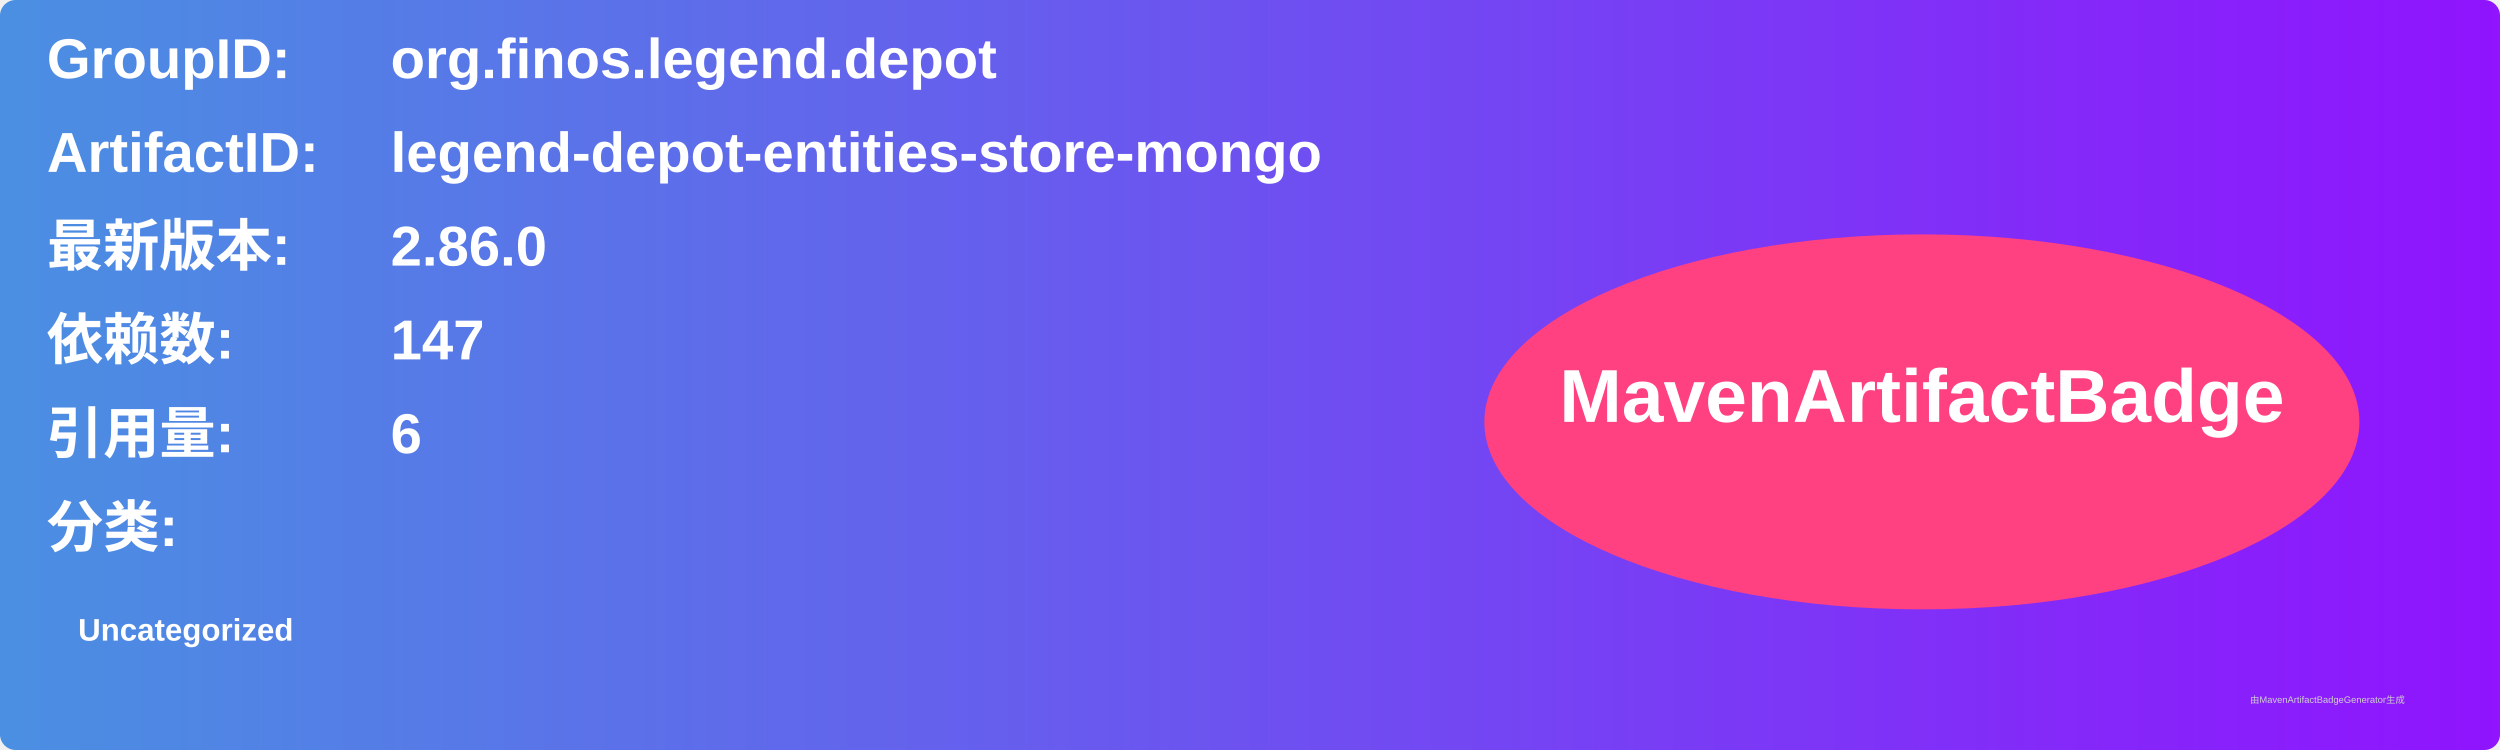
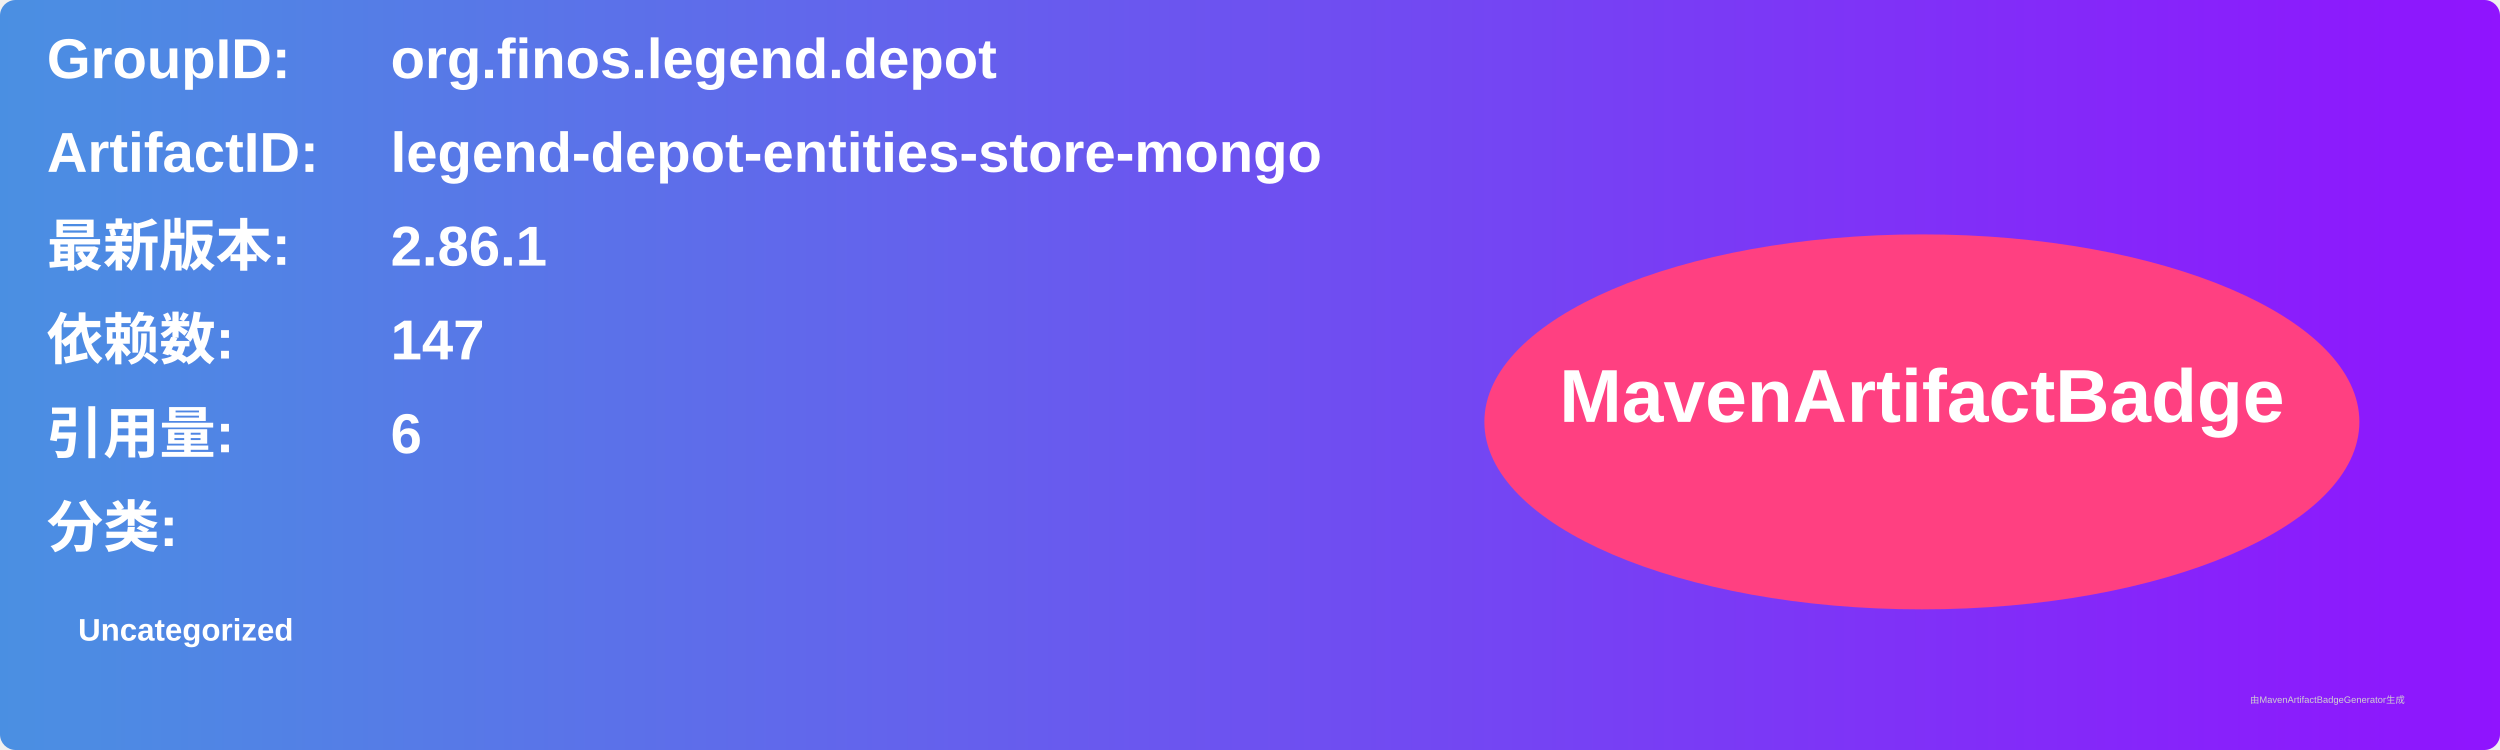
<svg xmlns="http://www.w3.org/2000/svg" width="800" height="240" viewBox="0 0 800 240">
  <linearGradient id="grad" x1="0%" y1="0%" x2="100%" y2="0%">
    <stop offset="0%" stop-color="#4a90e2" />
    <stop offset="100%" stop-color="#9013fe" />
  </linearGradient>
  <rect width="100%" height="100%" rx="5" ry="5" fill="url(#grad)" />
  <g transform="translate(15, 15)">
    <text x="0" y="10" font-family="Arial" font-size="18" fill="white" font-weight="bold" width="260">GroupID:</text>
    <text x="110" y="10" font-family="Arial" font-size="18" fill="white" font-weight="bold" width="460">org.finos.legend.depot</text>
    <text x="0" y="40" font-family="Arial" font-size="18" fill="white" font-weight="bold" width="260">ArtifactID:</text>
    <text x="110" y="40" font-family="Arial" font-size="18" fill="white" font-weight="bold" width="460">legend-depot-entities-store-mongo</text>
    <text x="0" y="70" font-family="Arial" font-size="18" fill="white" font-weight="bold">最新版本:</text>
    <text x="110" y="70" font-family="Arial" font-size="18" fill="white" font-weight="bold">
-       <tspan font-weight="bold">2.86.0</tspan>
+       <tspan font-weight="bold">2.86.1</tspan>
    </text>
    <text x="0" y="100" font-family="Arial" font-size="18" fill="white" font-weight="bold">依赖数: </text>
    <text x="110" y="100" font-family="Arial" font-size="18" fill="white">
      <tspan font-weight="bold">147</tspan>
    </text>
    <text x="0" y="130" font-family="Arial" font-size="18" fill="white" font-weight="bold">引用量: </text>
    <text x="110" y="130" font-family="Arial" font-size="18" fill="white">
      <tspan font-weight="bold">6</tspan>
    </text>
    <text x="0" y="160" font-family="Arial" font-size="18" fill="white" font-weight="bold">分类:</text>
    <text x="10" y="190" font-family="Arial" font-size="10" fill="white">
      <tspan font-weight="bold">Uncategorized</tspan>
    </text>
    <ellipse cx="600" cy="120" rx="140" ry="60" fill="#ff4081" />
    <text x="600" y="120" text-anchor="middle" font-family="Arial" font-size="24" fill="white" font-weight="bold">MavenArtifactBadge</text>
  </g>
  <text x="720" y="225" font-family="Arial" font-size="3" fill="#d0d0d0">由MavenArtifactBadgeGenerator生成</text>
</svg>
